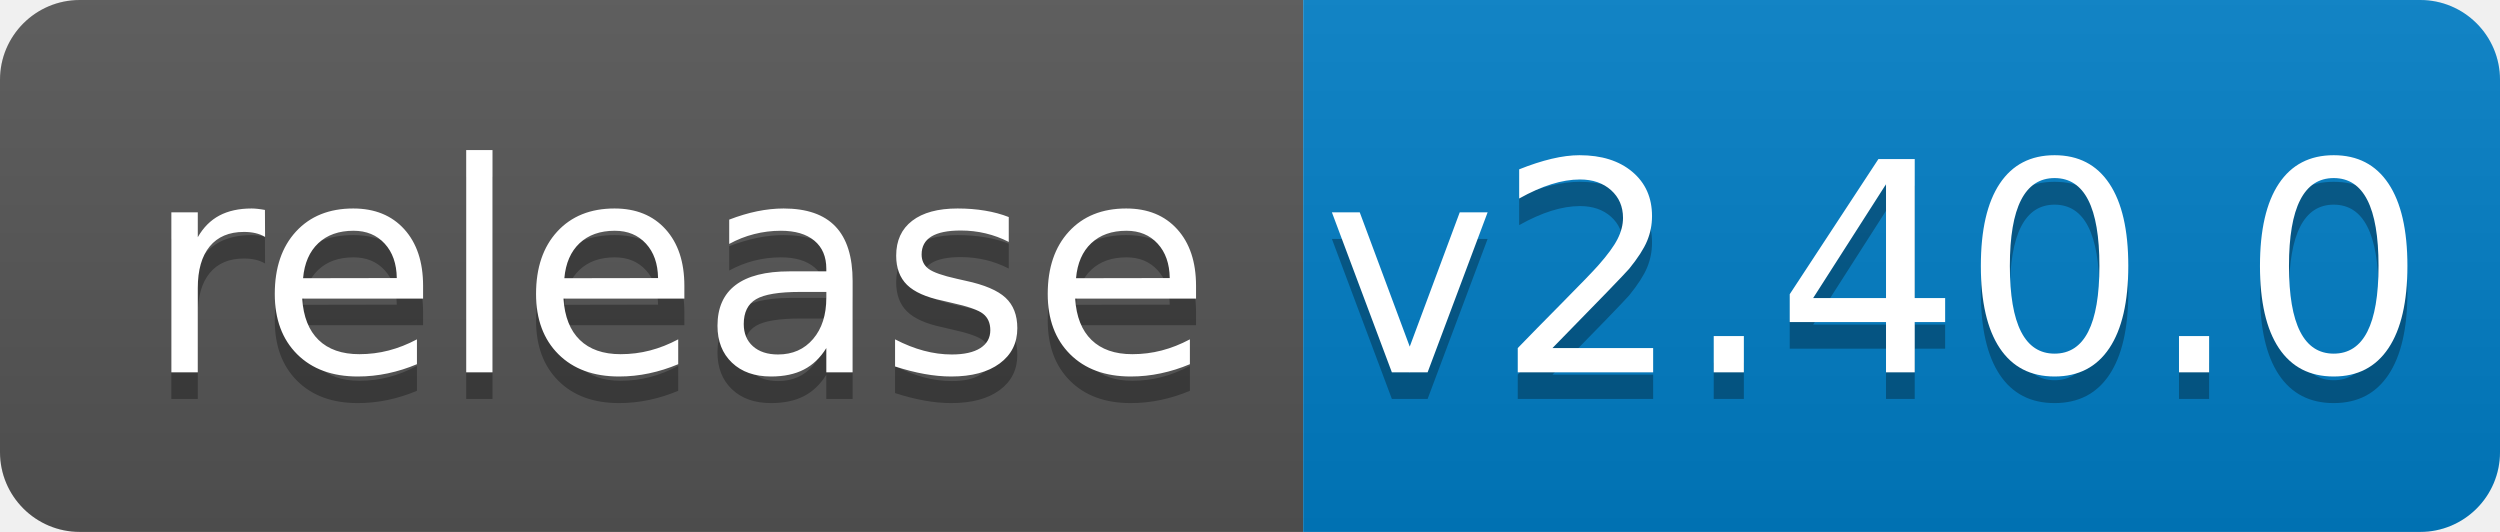
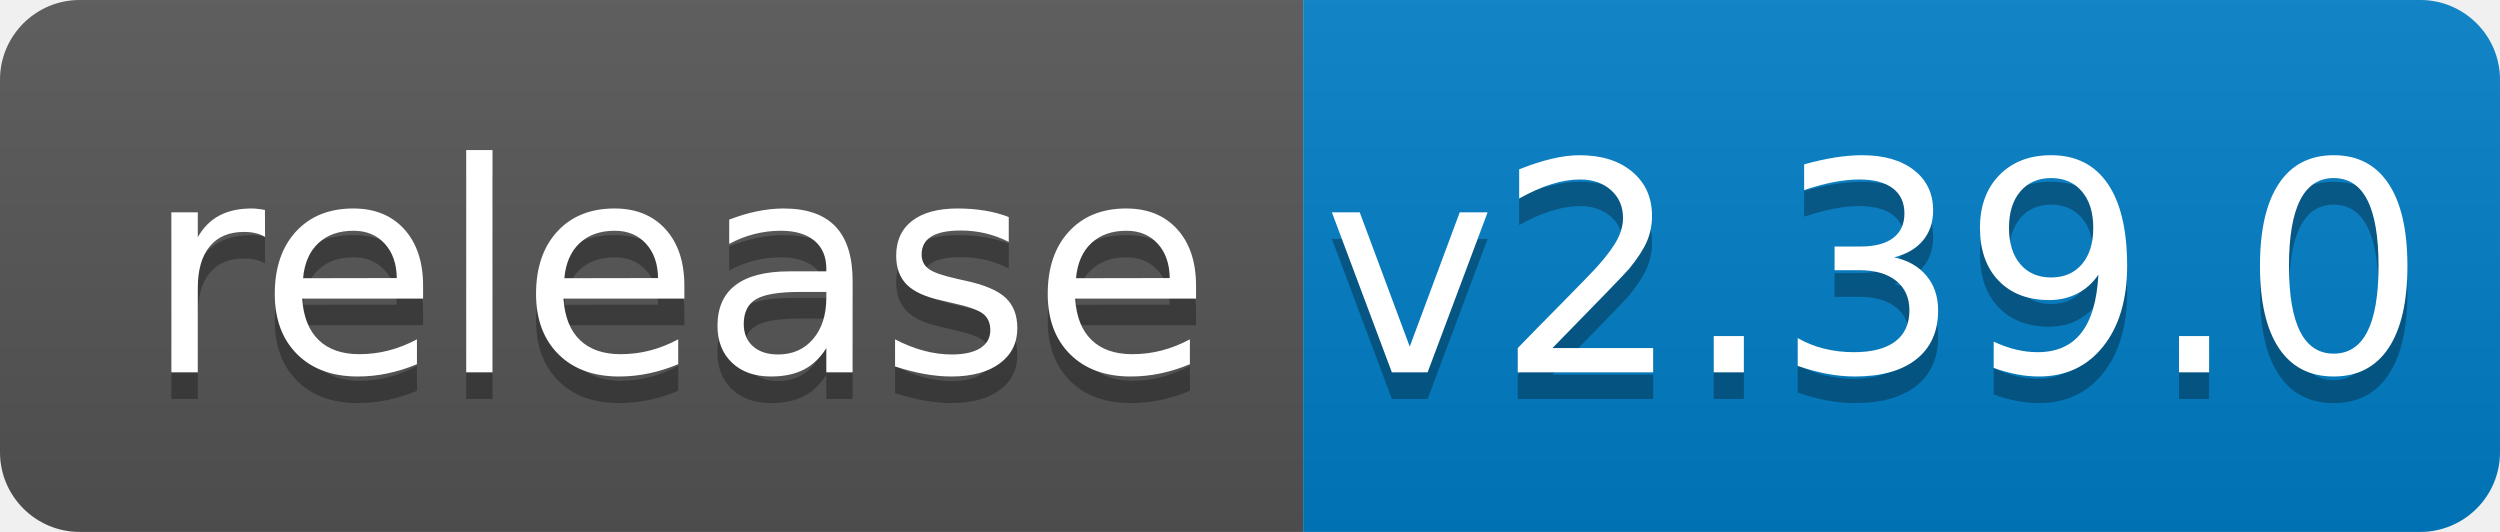
<svg xmlns="http://www.w3.org/2000/svg" width="94" height="20">
  <linearGradient id="b" x2="0" y2="100%">
    <stop offset="0" stop-color="#bbb" stop-opacity=".1" />
    <stop offset="1" stop-opacity=".1" />
  </linearGradient>
  <clipPath id="a">
    <rect width="94" height="20" rx="3" fill="#fff" />
  </clipPath>
  <g clip-path="url(#a)">
    <path fill="#555" d="M0 0h49v20H0z" />
    <path fill="#007ec6" d="M49 0h45v20H49z" />
    <path fill="url(#b)" d="M0 0h94v20H0z" />
  </g>
  <g fill="#fff" text-anchor="middle" font-family="DejaVu Sans,Verdana,Geneva,sans-serif" font-size="110">
    <text x="255" y="150" fill="#010101" fill-opacity=".3" transform="scale(.1)" textLength="390">release</text>
    <text x="255" y="140" transform="scale(.1)" textLength="390">release</text>
-     <text x="705" y="150" fill="#010101" fill-opacity=".3" transform="scale(.1)" textLength="350">v2.40.0</text>
-     <text x="705" y="140" transform="scale(.1)" textLength="350">v2.40.0</text>
+     <text x="705" y="150" fill="#010101" fill-opacity=".3" transform="scale(.1)" textLength="350">v2.39.0</text>
+     <text x="705" y="140" transform="scale(.1)" textLength="350">v2.39.0</text>
  </g>
</svg>
